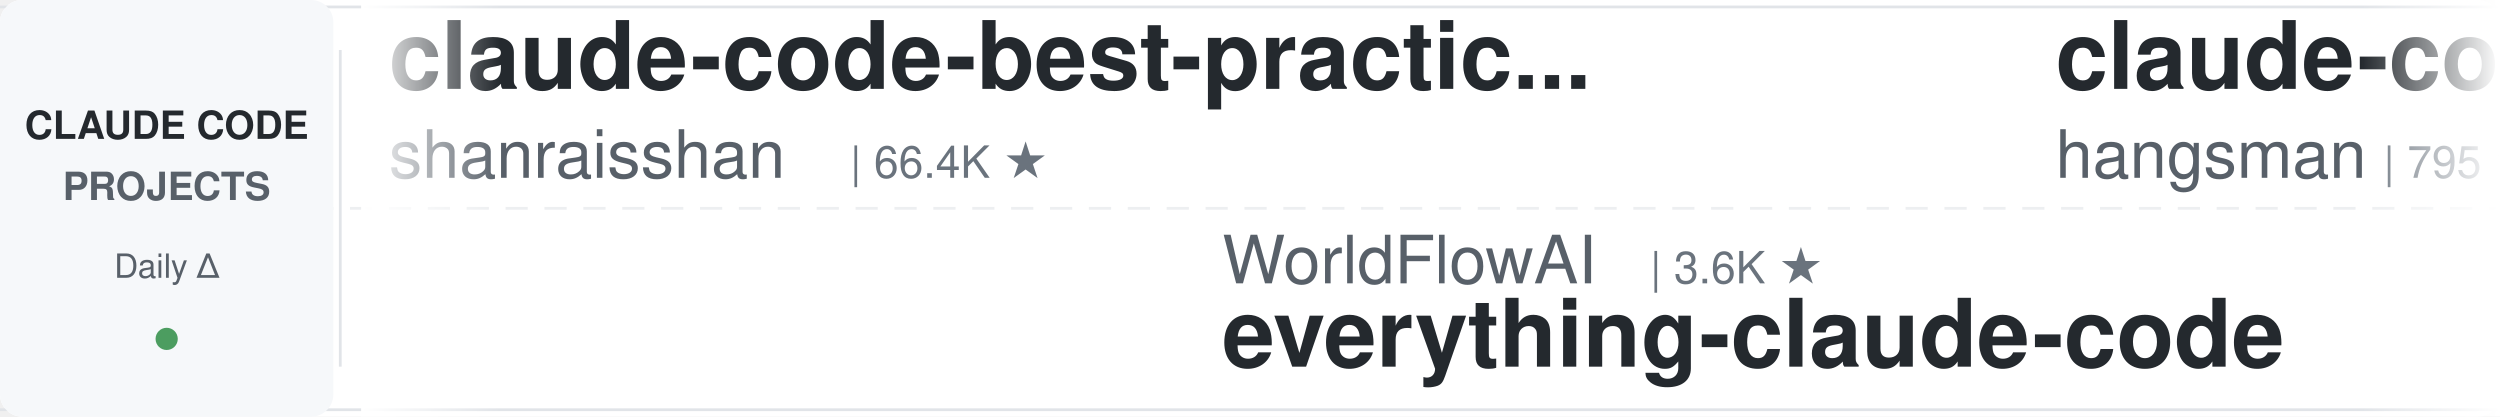
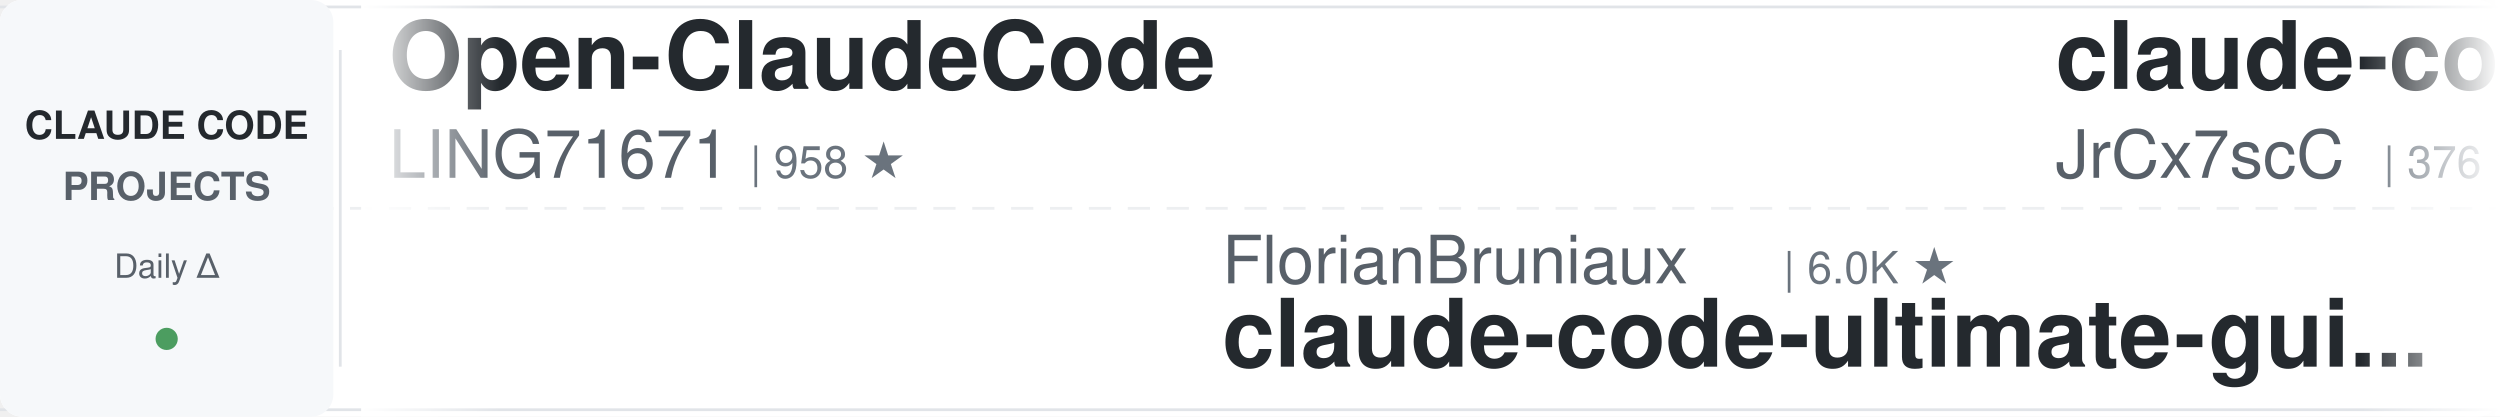
<svg xmlns="http://www.w3.org/2000/svg" width="900" height="150">
  <defs>
    <linearGradient id="leftFade" x1="0%" y1="0%" x2="100%" y2="0%">
      <stop offset="0%" style="stop-color:#ffffff;stop-opacity:1" />
      <stop offset="100%" style="stop-color:#ffffff;stop-opacity:0" />
    </linearGradient>
    <linearGradient id="rightFade" x1="0%" y1="0%" x2="100%" y2="0%">
      <stop offset="0%" style="stop-color:#ffffff;stop-opacity:0" />
      <stop offset="100%" style="stop-color:#ffffff;stop-opacity:1" />
    </linearGradient>
  </defs>
  <rect width="900" height="150" fill="#ffffff" rx="8" />
  <rect x="0" y="2" width="900" height="1" fill="#e1e4e8" />
  <rect x="0" y="147" width="900" height="1" fill="#e1e4e8" />
  <line x1="0" y1="75" x2="900" y2="75" stroke="#e1e4e8" stroke-width="1" stroke-dasharray="8 6" opacity="0.6" />
  <rect x="0" y="0" width="120" height="150" fill="#f6f8fa" rx="8" />
  <text x="60" y="50" font-family="-apple-system, BlinkMacSystemFont, 'Segoe UI', Helvetica, Arial, sans-serif" font-size="14" font-weight="600" fill="#24292e" text-anchor="middle">CLAUDE CODE</text>
  <text x="60" y="72" font-family="-apple-system, BlinkMacSystemFont, 'Segoe UI', Helvetica, Arial, sans-serif" font-size="14" font-weight="600" fill="#586069" text-anchor="middle">PROJECTS</text>
  <text x="60" y="100" font-family="-apple-system, BlinkMacSystemFont, 'Segoe UI', Helvetica, Arial, sans-serif" font-size="12" font-weight="500" fill="#586069" text-anchor="middle">Daily Δ</text>
  <circle cx="60" cy="122" r="4" fill="#22863a" opacity="0.8" />
  <rect x="122" y="18" width="1" height="114" fill="#e1e4e8" />
  <clipPath id="tickerClip">
    <rect x="130" y="0" width="770" height="150" />
  </clipPath>
  <g clip-path="url(#tickerClip)">
    <g id="tickerItems">
      <animateTransform attributeName="transform" attributeType="XML" type="translate" from="0 0" to="-3000 0" dur="54s" repeatCount="indefinite" />
      <g transform="translate(0, 0)">
-         <text x="140" y="32" font-family="-apple-system, BlinkMacSystemFont, 'Segoe UI', Helvetica, Arial, sans-serif" font-size="34" font-weight="600" fill="#24292e">claude-code-best-practic...</text>
-         <text x="140" y="64" font-family="-apple-system, BlinkMacSystemFont, 'Segoe UI', Helvetica, Arial, sans-serif" font-size="24" font-weight="400" fill="#586069">shanraisshan</text>
-         <text x="306" y="64" font-family="-apple-system, BlinkMacSystemFont, 'Segoe UI', Helvetica, Arial, sans-serif" font-size="16" font-weight="500" fill="#6a737d">| 66.4K ★</text>
+         <text x="140" y="32" font-family="-apple-system, BlinkMacSystemFont, 'Segoe UI', Helvetica, Arial, sans-serif" font-size="34" font-weight="600" fill="#24292e">Open-ClaudeCode</text>
+         <text x="140" y="64" font-family="-apple-system, BlinkMacSystemFont, 'Segoe UI', Helvetica, Arial, sans-serif" font-size="24" font-weight="400" fill="#586069">LING71671</text>
+         <text x="270" y="64" font-family="-apple-system, BlinkMacSystemFont, 'Segoe UI', Helvetica, Arial, sans-serif" font-size="16" font-weight="500" fill="#6a737d">| 958 ★</text>
      </g>
      <g transform="translate(300, 0)">
-         <text x="140" y="102" font-family="-apple-system, BlinkMacSystemFont, 'Segoe UI', Helvetica, Arial, sans-serif" font-size="24" font-weight="400" fill="#586069">WorldFlowAI</text>
-         <text x="294" y="102" font-family="-apple-system, BlinkMacSystemFont, 'Segoe UI', Helvetica, Arial, sans-serif" font-size="16" font-weight="500" fill="#6a737d">| 3.6K ★</text>
-         <text x="140" y="132" font-family="-apple-system, BlinkMacSystemFont, 'Segoe UI', Helvetica, Arial, sans-serif" font-size="34" font-weight="600" fill="#24292e">everything-claude-code</text>
+         <text x="140" y="102" font-family="-apple-system, BlinkMacSystemFont, 'Segoe UI', Helvetica, Arial, sans-serif" font-size="24" font-weight="400" fill="#586069">FlorianBruniaux</text>
+         <text x="342" y="102" font-family="-apple-system, BlinkMacSystemFont, 'Segoe UI', Helvetica, Arial, sans-serif" font-size="16" font-weight="500" fill="#6a737d">| 6.0K ★</text>
+         <text x="140" y="132" font-family="-apple-system, BlinkMacSystemFont, 'Segoe UI', Helvetica, Arial, sans-serif" font-size="34" font-weight="600" fill="#24292e">claude-code-ultimate-gui...</text>
      </g>
      <g transform="translate(600, 0)">
-         <text x="140" y="32" font-family="-apple-system, BlinkMacSystemFont, 'Segoe UI', Helvetica, Arial, sans-serif" font-size="34" font-weight="600" fill="#24292e">claude-code-source</text>
-         <text x="140" y="64" font-family="-apple-system, BlinkMacSystemFont, 'Segoe UI', Helvetica, Arial, sans-serif" font-size="24" font-weight="400" fill="#586069">hangsman</text>
-         <text x="258" y="64" font-family="-apple-system, BlinkMacSystemFont, 'Segoe UI', Helvetica, Arial, sans-serif" font-size="16" font-weight="500" fill="#6a737d">| 795 ★</text>
-       </g>
-       <g transform="translate(900, 0)">
-         <text x="140" y="102" font-family="-apple-system, BlinkMacSystemFont, 'Segoe UI', Helvetica, Arial, sans-serif" font-size="24" font-weight="400" fill="#586069">jqueryscript</text>
-         <text x="306" y="102" font-family="-apple-system, BlinkMacSystemFont, 'Segoe UI', Helvetica, Arial, sans-serif" font-size="16" font-weight="500" fill="#6a737d">| 517 ★</text>
-         <text x="140" y="132" font-family="-apple-system, BlinkMacSystemFont, 'Segoe UI', Helvetica, Arial, sans-serif" font-size="34" font-weight="600" fill="#24292e">awesome-claude-code</text>
-       </g>
-       <g transform="translate(1200, 0)">
-         <text x="140" y="32" font-family="-apple-system, BlinkMacSystemFont, 'Segoe UI', Helvetica, Arial, sans-serif" font-size="34" font-weight="600" fill="#24292e">claude-code-local</text>
-         <text x="140" y="64" font-family="-apple-system, BlinkMacSystemFont, 'Segoe UI', Helvetica, Arial, sans-serif" font-size="24" font-weight="400" fill="#586069">nicedreamzapp</text>
-         <text x="318" y="64" font-family="-apple-system, BlinkMacSystemFont, 'Segoe UI', Helvetica, Arial, sans-serif" font-size="16" font-weight="500" fill="#6a737d">| 3.3K ★</text>
-       </g>
-       <g transform="translate(1500, 0)">
-         <text x="140" y="102" font-family="-apple-system, BlinkMacSystemFont, 'Segoe UI', Helvetica, Arial, sans-serif" font-size="24" font-weight="400" fill="#586069">Windy3f3f3f3f</text>
-         <text x="318" y="102" font-family="-apple-system, BlinkMacSystemFont, 'Segoe UI', Helvetica, Arial, sans-serif" font-size="16" font-weight="500" fill="#6a737d">| 3.7K ★</text>
-         <text x="140" y="132" font-family="-apple-system, BlinkMacSystemFont, 'Segoe UI', Helvetica, Arial, sans-serif" font-size="34" font-weight="600" fill="#24292e">how-claude-code-works</text>
-       </g>
-       <g transform="translate(1800, 0)">
-         <text x="140" y="32" font-family="-apple-system, BlinkMacSystemFont, 'Segoe UI', Helvetica, Arial, sans-serif" font-size="34" font-weight="600" fill="#24292e">learn-claude-code</text>
-         <text x="140" y="64" font-family="-apple-system, BlinkMacSystemFont, 'Segoe UI', Helvetica, Arial, sans-serif" font-size="24" font-weight="400" fill="#586069">shareAI-lab</text>
-         <text x="294" y="64" font-family="-apple-system, BlinkMacSystemFont, 'Segoe UI', Helvetica, Arial, sans-serif" font-size="16" font-weight="500" fill="#6a737d">| 77.6K ★</text>
-       </g>
-       <g transform="translate(2100, 0)">
-         <text x="140" y="102" font-family="-apple-system, BlinkMacSystemFont, 'Segoe UI', Helvetica, Arial, sans-serif" font-size="24" font-weight="400" fill="#586069">Piebald-AI</text>
-         <text x="282" y="102" font-family="-apple-system, BlinkMacSystemFont, 'Segoe UI', Helvetica, Arial, sans-serif" font-size="16" font-weight="500" fill="#6a737d">| 12.8K ★</text>
-         <text x="140" y="132" font-family="-apple-system, BlinkMacSystemFont, 'Segoe UI', Helvetica, Arial, sans-serif" font-size="34" font-weight="600" fill="#24292e">claude-code-system-promp...</text>
-       </g>
-       <g transform="translate(2400, 0)">
        <text x="140" y="32" font-family="-apple-system, BlinkMacSystemFont, 'Segoe UI', Helvetica, Arial, sans-serif" font-size="34" font-weight="600" fill="#24292e">claude-code-source</text>
        <text x="140" y="64" font-family="-apple-system, BlinkMacSystemFont, 'Segoe UI', Helvetica, Arial, sans-serif" font-size="24" font-weight="400" fill="#586069">JrCx7scC</text>
        <text x="258" y="64" font-family="-apple-system, BlinkMacSystemFont, 'Segoe UI', Helvetica, Arial, sans-serif" font-size="16" font-weight="500" fill="#6a737d">| 376 ★</text>
      </g>
+       <g transform="translate(900, 0)">
+         <text x="140" y="102" font-family="-apple-system, BlinkMacSystemFont, 'Segoe UI', Helvetica, Arial, sans-serif" font-size="24" font-weight="400" fill="#586069">overwirehq</text>
+         <text x="282" y="102" font-family="-apple-system, BlinkMacSystemFont, 'Segoe UI', Helvetica, Arial, sans-serif" font-size="16" font-weight="500" fill="#6a737d">| 2.8K ★</text>
+         <text x="140" y="132" font-family="-apple-system, BlinkMacSystemFont, 'Segoe UI', Helvetica, Arial, sans-serif" font-size="34" font-weight="600" fill="#24292e">claude-code-telegram</text>
+       </g>
+       <g transform="translate(1200, 0)">
+         <text x="140" y="32" font-family="-apple-system, BlinkMacSystemFont, 'Segoe UI', Helvetica, Arial, sans-serif" font-size="34" font-weight="600" fill="#24292e">Claude-Code-Game-Studios</text>
+         <text x="140" y="64" font-family="-apple-system, BlinkMacSystemFont, 'Segoe UI', Helvetica, Arial, sans-serif" font-size="24" font-weight="400" fill="#586069">Donchitos</text>
+         <text x="270" y="64" font-family="-apple-system, BlinkMacSystemFont, 'Segoe UI', Helvetica, Arial, sans-serif" font-size="16" font-weight="500" fill="#6a737d">| 25.5K ★</text>
+       </g>
+       <g transform="translate(1500, 0)">
+         <text x="140" y="102" font-family="-apple-system, BlinkMacSystemFont, 'Segoe UI', Helvetica, Arial, sans-serif" font-size="24" font-weight="400" fill="#586069">repowise-dev</text>
+         <text x="306" y="102" font-family="-apple-system, BlinkMacSystemFont, 'Segoe UI', Helvetica, Arial, sans-serif" font-size="16" font-weight="500" fill="#6a737d">| 1.2K ★</text>
+         <text x="140" y="132" font-family="-apple-system, BlinkMacSystemFont, 'Segoe UI', Helvetica, Arial, sans-serif" font-size="34" font-weight="600" fill="#24292e">claude-code-prompts</text>
+       </g>
+       <g transform="translate(1800, 0)">
+         <text x="140" y="32" font-family="-apple-system, BlinkMacSystemFont, 'Segoe UI', Helvetica, Arial, sans-serif" font-size="34" font-weight="600" fill="#24292e">awesome-claude-code</text>
+         <text x="140" y="64" font-family="-apple-system, BlinkMacSystemFont, 'Segoe UI', Helvetica, Arial, sans-serif" font-size="24" font-weight="400" fill="#586069">jqueryscript</text>
+         <text x="306" y="64" font-family="-apple-system, BlinkMacSystemFont, 'Segoe UI', Helvetica, Arial, sans-serif" font-size="16" font-weight="500" fill="#6a737d">| 517 ★</text>
+       </g>
+       <g transform="translate(2100, 0)">
+         <text x="140" y="102" font-family="-apple-system, BlinkMacSystemFont, 'Segoe UI', Helvetica, Arial, sans-serif" font-size="24" font-weight="400" fill="#586069">disler</text>
+         <text x="234" y="102" font-family="-apple-system, BlinkMacSystemFont, 'Segoe UI', Helvetica, Arial, sans-serif" font-size="16" font-weight="500" fill="#6a737d">| 1.7K ★</text>
+         <text x="140" y="132" font-family="-apple-system, BlinkMacSystemFont, 'Segoe UI', Helvetica, Arial, sans-serif" font-size="34" font-weight="600" fill="#24292e">pi-vs-claude-code</text>
+       </g>
+       <g transform="translate(2400, 0)">
+         <text x="140" y="32" font-family="-apple-system, BlinkMacSystemFont, 'Segoe UI', Helvetica, Arial, sans-serif" font-size="34" font-weight="600" fill="#24292e">claude-code-my-workflow</text>
+         <text x="140" y="64" font-family="-apple-system, BlinkMacSystemFont, 'Segoe UI', Helvetica, Arial, sans-serif" font-size="24" font-weight="400" fill="#586069">pedrohcgs</text>
+         <text x="270" y="64" font-family="-apple-system, BlinkMacSystemFont, 'Segoe UI', Helvetica, Arial, sans-serif" font-size="16" font-weight="500" fill="#6a737d">| 1.6K ★</text>
+       </g>
      <g transform="translate(2700, 0)">
-         <text x="140" y="102" font-family="-apple-system, BlinkMacSystemFont, 'Segoe UI', Helvetica, Arial, sans-serif" font-size="24" font-weight="400" fill="#586069">1rgs</text>
-         <text x="210" y="102" font-family="-apple-system, BlinkMacSystemFont, 'Segoe UI', Helvetica, Arial, sans-serif" font-size="16" font-weight="500" fill="#6a737d">| 3.8K ★</text>
-         <text x="140" y="132" font-family="-apple-system, BlinkMacSystemFont, 'Segoe UI', Helvetica, Arial, sans-serif" font-size="34" font-weight="600" fill="#24292e">claude-code-proxy</text>
+         <text x="140" y="102" font-family="-apple-system, BlinkMacSystemFont, 'Segoe UI', Helvetica, Arial, sans-serif" font-size="24" font-weight="400" fill="#586069">alejandrobalderas</text>
+         <text x="366" y="102" font-family="-apple-system, BlinkMacSystemFont, 'Segoe UI', Helvetica, Arial, sans-serif" font-size="16" font-weight="500" fill="#6a737d">| 2.9K ★</text>
+         <text x="140" y="132" font-family="-apple-system, BlinkMacSystemFont, 'Segoe UI', Helvetica, Arial, sans-serif" font-size="34" font-weight="600" fill="#24292e">claude-code-from-source</text>
      </g>
      <g transform="translate(3000, 0)">
-         <text x="140" y="32" font-family="-apple-system, BlinkMacSystemFont, 'Segoe UI', Helvetica, Arial, sans-serif" font-size="34" font-weight="600" fill="#24292e">claude-code-best-practic...</text>
-         <text x="140" y="64" font-family="-apple-system, BlinkMacSystemFont, 'Segoe UI', Helvetica, Arial, sans-serif" font-size="24" font-weight="400" fill="#586069">shanraisshan</text>
-         <text x="306" y="64" font-family="-apple-system, BlinkMacSystemFont, 'Segoe UI', Helvetica, Arial, sans-serif" font-size="16" font-weight="500" fill="#6a737d">| 66.4K ★</text>
+         <text x="140" y="32" font-family="-apple-system, BlinkMacSystemFont, 'Segoe UI', Helvetica, Arial, sans-serif" font-size="34" font-weight="600" fill="#24292e">Open-ClaudeCode</text>
+         <text x="140" y="64" font-family="-apple-system, BlinkMacSystemFont, 'Segoe UI', Helvetica, Arial, sans-serif" font-size="24" font-weight="400" fill="#586069">LING71671</text>
+         <text x="270" y="64" font-family="-apple-system, BlinkMacSystemFont, 'Segoe UI', Helvetica, Arial, sans-serif" font-size="16" font-weight="500" fill="#6a737d">| 958 ★</text>
      </g>
      <g transform="translate(3300, 0)">
-         <text x="140" y="102" font-family="-apple-system, BlinkMacSystemFont, 'Segoe UI', Helvetica, Arial, sans-serif" font-size="24" font-weight="400" fill="#586069">WorldFlowAI</text>
-         <text x="294" y="102" font-family="-apple-system, BlinkMacSystemFont, 'Segoe UI', Helvetica, Arial, sans-serif" font-size="16" font-weight="500" fill="#6a737d">| 3.6K ★</text>
-         <text x="140" y="132" font-family="-apple-system, BlinkMacSystemFont, 'Segoe UI', Helvetica, Arial, sans-serif" font-size="34" font-weight="600" fill="#24292e">everything-claude-code</text>
+         <text x="140" y="102" font-family="-apple-system, BlinkMacSystemFont, 'Segoe UI', Helvetica, Arial, sans-serif" font-size="24" font-weight="400" fill="#586069">FlorianBruniaux</text>
+         <text x="342" y="102" font-family="-apple-system, BlinkMacSystemFont, 'Segoe UI', Helvetica, Arial, sans-serif" font-size="16" font-weight="500" fill="#6a737d">| 6.0K ★</text>
+         <text x="140" y="132" font-family="-apple-system, BlinkMacSystemFont, 'Segoe UI', Helvetica, Arial, sans-serif" font-size="34" font-weight="600" fill="#24292e">claude-code-ultimate-gui...</text>
      </g>
      <g transform="translate(3600, 0)">
        <text x="140" y="32" font-family="-apple-system, BlinkMacSystemFont, 'Segoe UI', Helvetica, Arial, sans-serif" font-size="34" font-weight="600" fill="#24292e">claude-code-source</text>
-         <text x="140" y="64" font-family="-apple-system, BlinkMacSystemFont, 'Segoe UI', Helvetica, Arial, sans-serif" font-size="24" font-weight="400" fill="#586069">hangsman</text>
-         <text x="258" y="64" font-family="-apple-system, BlinkMacSystemFont, 'Segoe UI', Helvetica, Arial, sans-serif" font-size="16" font-weight="500" fill="#6a737d">| 795 ★</text>
+         <text x="140" y="64" font-family="-apple-system, BlinkMacSystemFont, 'Segoe UI', Helvetica, Arial, sans-serif" font-size="24" font-weight="400" fill="#586069">JrCx7scC</text>
+         <text x="258" y="64" font-family="-apple-system, BlinkMacSystemFont, 'Segoe UI', Helvetica, Arial, sans-serif" font-size="16" font-weight="500" fill="#6a737d">| 376 ★</text>
      </g>
      <g transform="translate(3900, 0)">
-         <text x="140" y="102" font-family="-apple-system, BlinkMacSystemFont, 'Segoe UI', Helvetica, Arial, sans-serif" font-size="24" font-weight="400" fill="#586069">jqueryscript</text>
-         <text x="306" y="102" font-family="-apple-system, BlinkMacSystemFont, 'Segoe UI', Helvetica, Arial, sans-serif" font-size="16" font-weight="500" fill="#6a737d">| 517 ★</text>
-         <text x="140" y="132" font-family="-apple-system, BlinkMacSystemFont, 'Segoe UI', Helvetica, Arial, sans-serif" font-size="34" font-weight="600" fill="#24292e">awesome-claude-code</text>
+         <text x="140" y="102" font-family="-apple-system, BlinkMacSystemFont, 'Segoe UI', Helvetica, Arial, sans-serif" font-size="24" font-weight="400" fill="#586069">overwirehq</text>
+         <text x="282" y="102" font-family="-apple-system, BlinkMacSystemFont, 'Segoe UI', Helvetica, Arial, sans-serif" font-size="16" font-weight="500" fill="#6a737d">| 2.8K ★</text>
+         <text x="140" y="132" font-family="-apple-system, BlinkMacSystemFont, 'Segoe UI', Helvetica, Arial, sans-serif" font-size="34" font-weight="600" fill="#24292e">claude-code-telegram</text>
      </g>
    </g>
  </g>
  <rect x="130" y="0" width="50" height="150" fill="url(#leftFade)" />
  <rect x="850" y="0" width="50" height="150" fill="url(#rightFade)" />
</svg>
